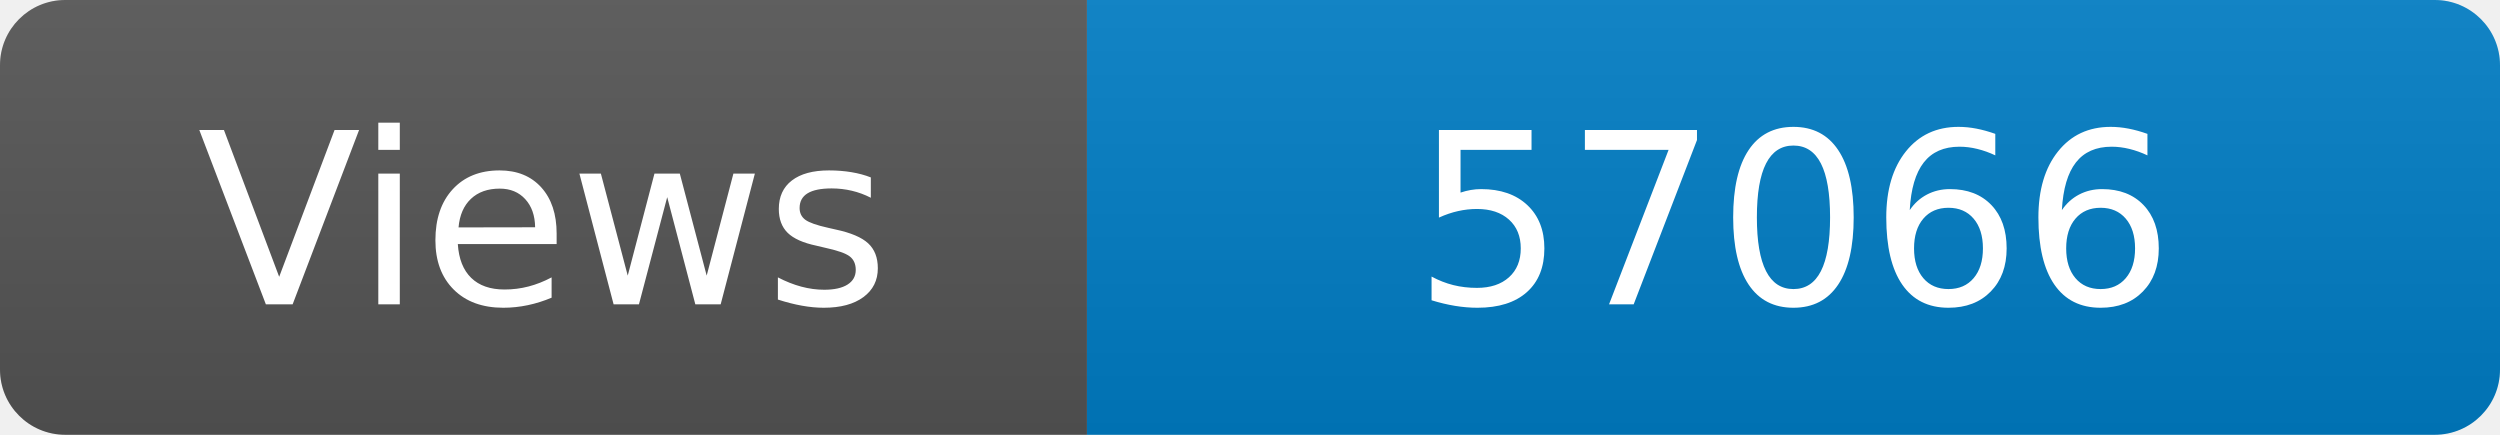
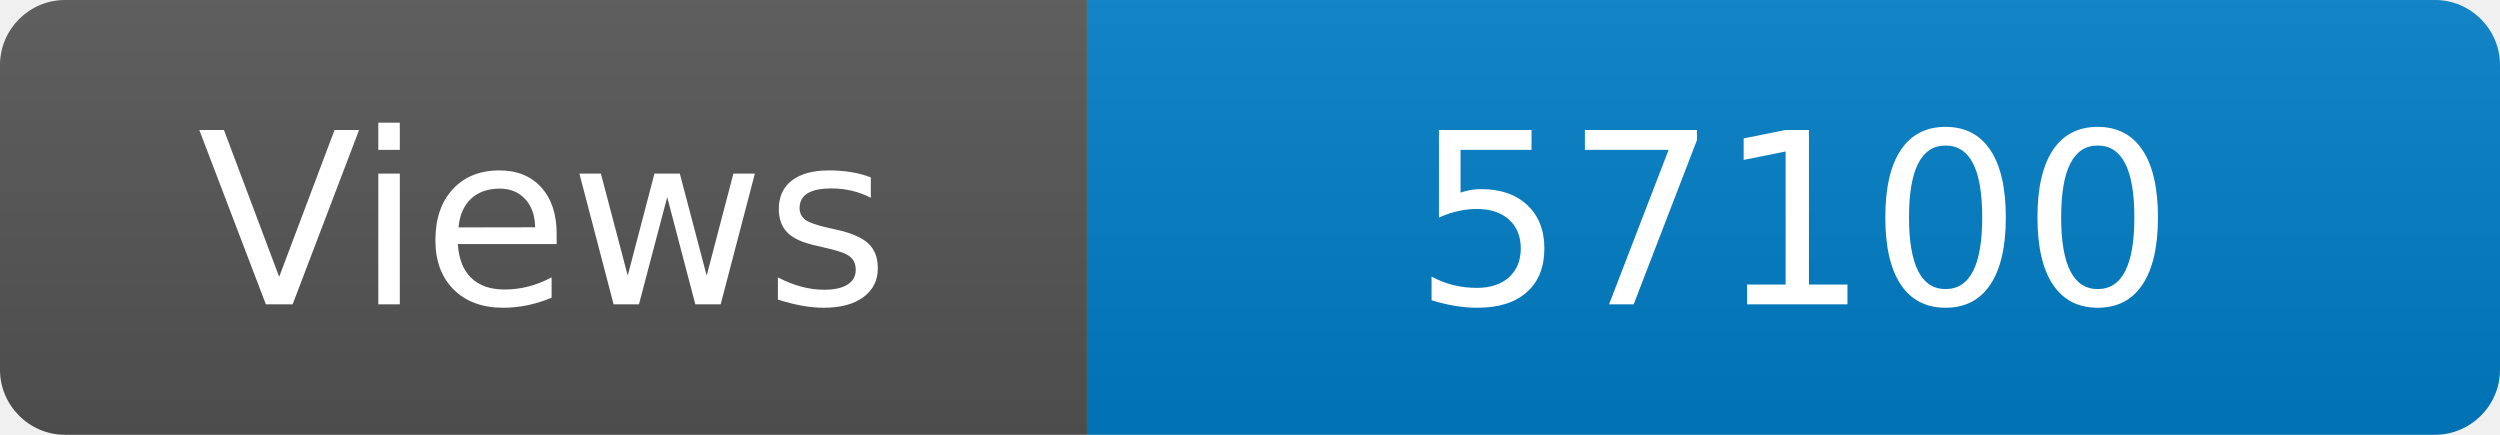
<svg xmlns="http://www.w3.org/2000/svg" width="115" height="20" role="img" aria-label="Maintained?: yes">
  <linearGradient id="s" x2="0" y2="100%">
    <stop offset="0" stop-color="#bbb" stop-opacity=".1" />
    <stop offset="1" stop-opacity=".1" />
  </linearGradient>
  <clipPath id="r">
    <rect width="115" height="20" rx="3" fill="#fff" />
  </clipPath>
  <g clip-path="url(#r)">
    <rect width="50" height="20" fill="#555" />
    <rect x="50" width="160" height="20" fill="#007ec6" />
    <rect width="115" height="20" fill="url(#s)" />
  </g>
  <g fill="#fff" text-anchor="middle" font-family="Verdana,Geneva,DejaVu Sans,sans-serif" font-size="110">
    <text x="250" y="140" transform="scale(.1)" fill="#fff">Views</text>
-     <text x="825" y="140" transform="scale(.1)" fill="#fff">57066</text>
+     <text x="825" y="140" transform="scale(.1)" fill="#fff">57100</text>
  </g>
</svg>
